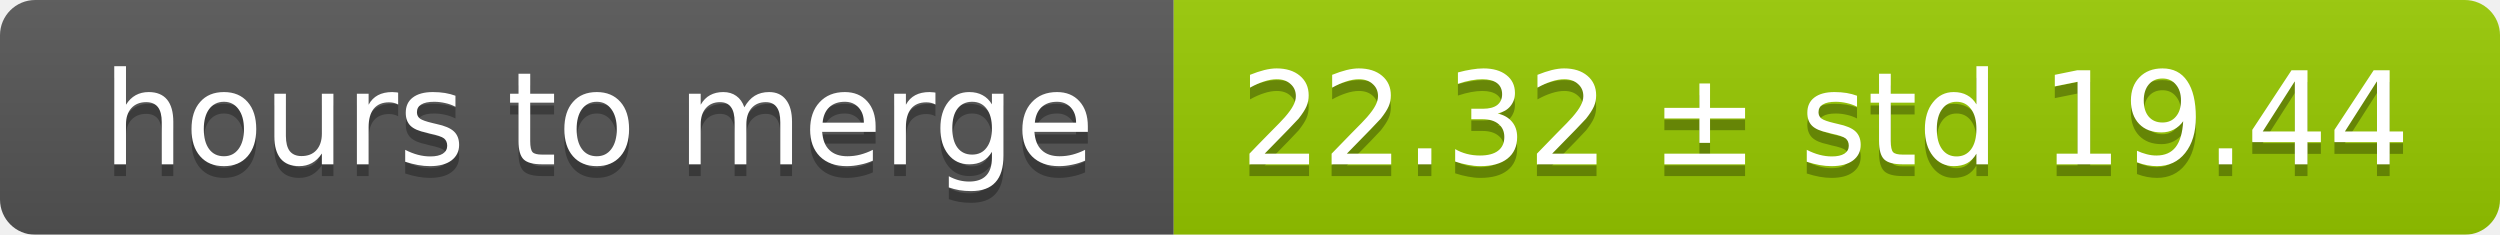
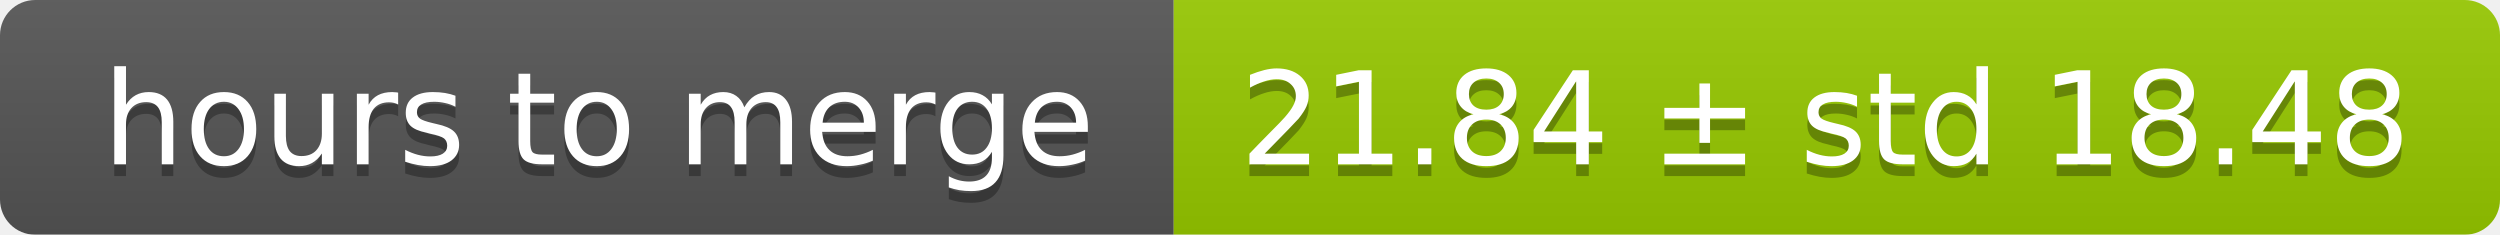
<svg xmlns="http://www.w3.org/2000/svg" width="213" height="20">
  <linearGradient id="smooth" x2="0" y2="100%">
    <stop offset="0" stop-color="#bbb" stop-opacity=".1" />
    <stop offset="1" stop-opacity=".1" />
  </linearGradient>
  <mask id="round">
    <rect width="213" height="20" rx="3" fill="#fff" />
  </mask>
  <g mask="url(#round)">
    <rect width="100" height="20" fill="#555" />
    <rect x="100" width="113" height="20" fill="#97ca00" />
    <rect width="213" height="20" fill="url(#smooth)" />
  </g>
  <g fill="#fff" text-anchor="middle" font-family="DejaVu Sans,Verdana,Geneva,sans-serif" font-size="11">
    <text x="51" y="15" fill="#010101" fill-opacity=".3">hours to merge</text>
    <text x="51" y="14">hours to merge</text>
-     <text x="155.5" y="15" fill="#010101" fill-opacity=".3">22.32 ± std 19.44</text>
-     <text x="155.5" y="14">22.32 ± std 19.44</text>
+     <text x="155.5" y="15" fill="#010101" fill-opacity=".3">21.84 ± std 18.48</text>
+     <text x="155.5" y="14">21.84 ± std 18.48</text>
  </g>
</svg>
